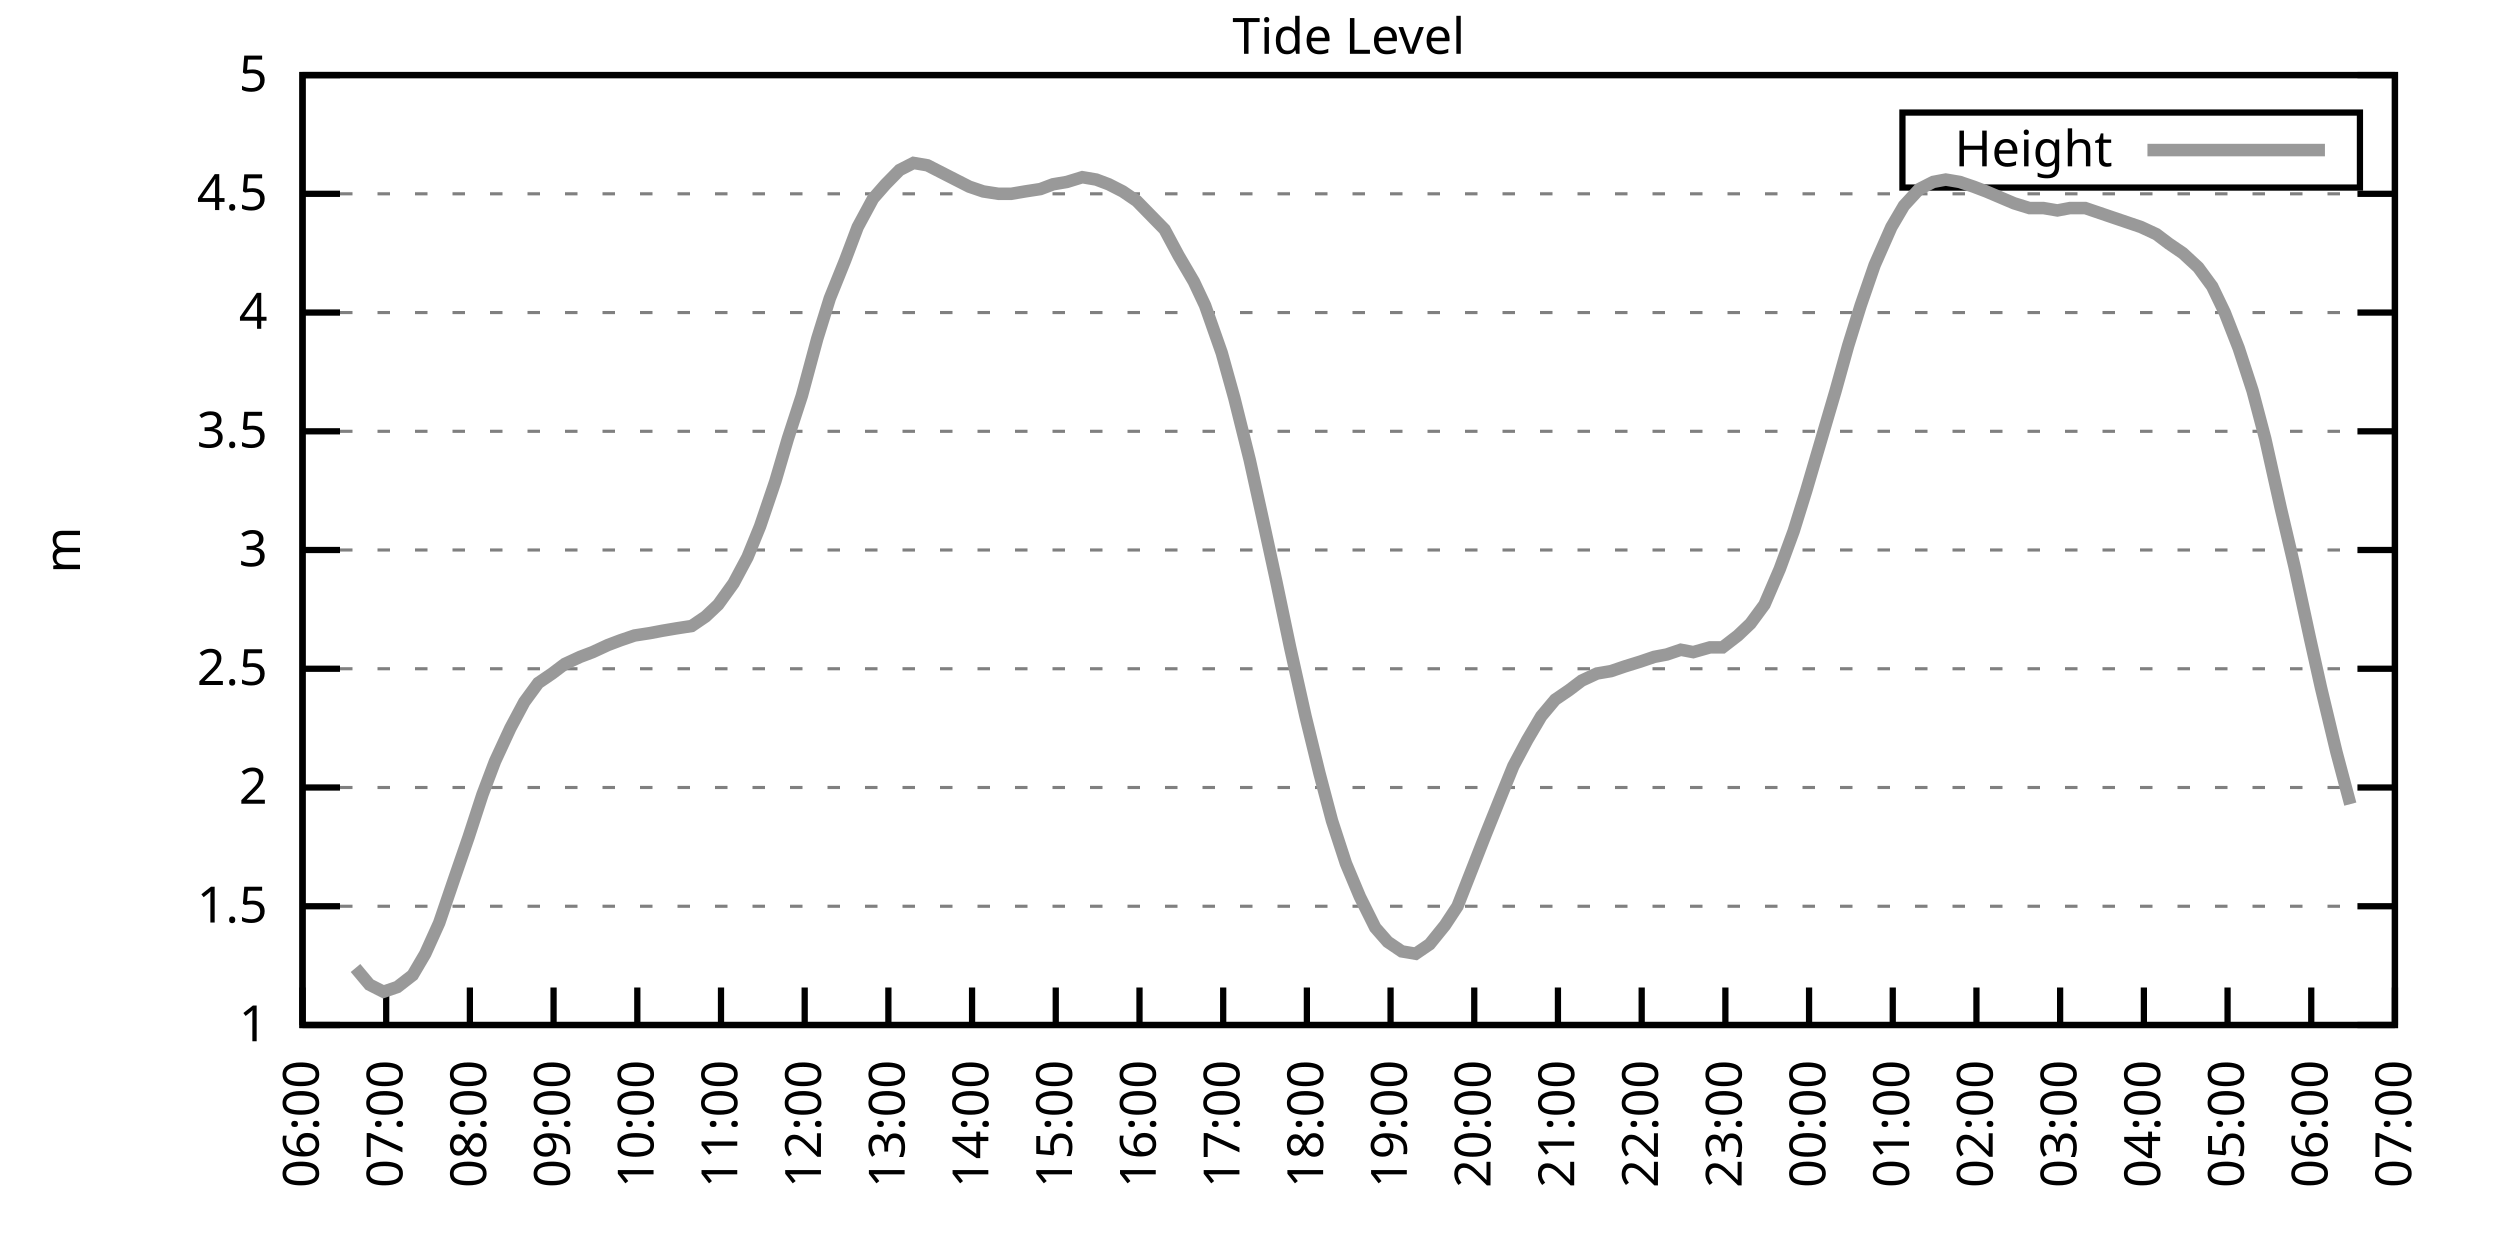
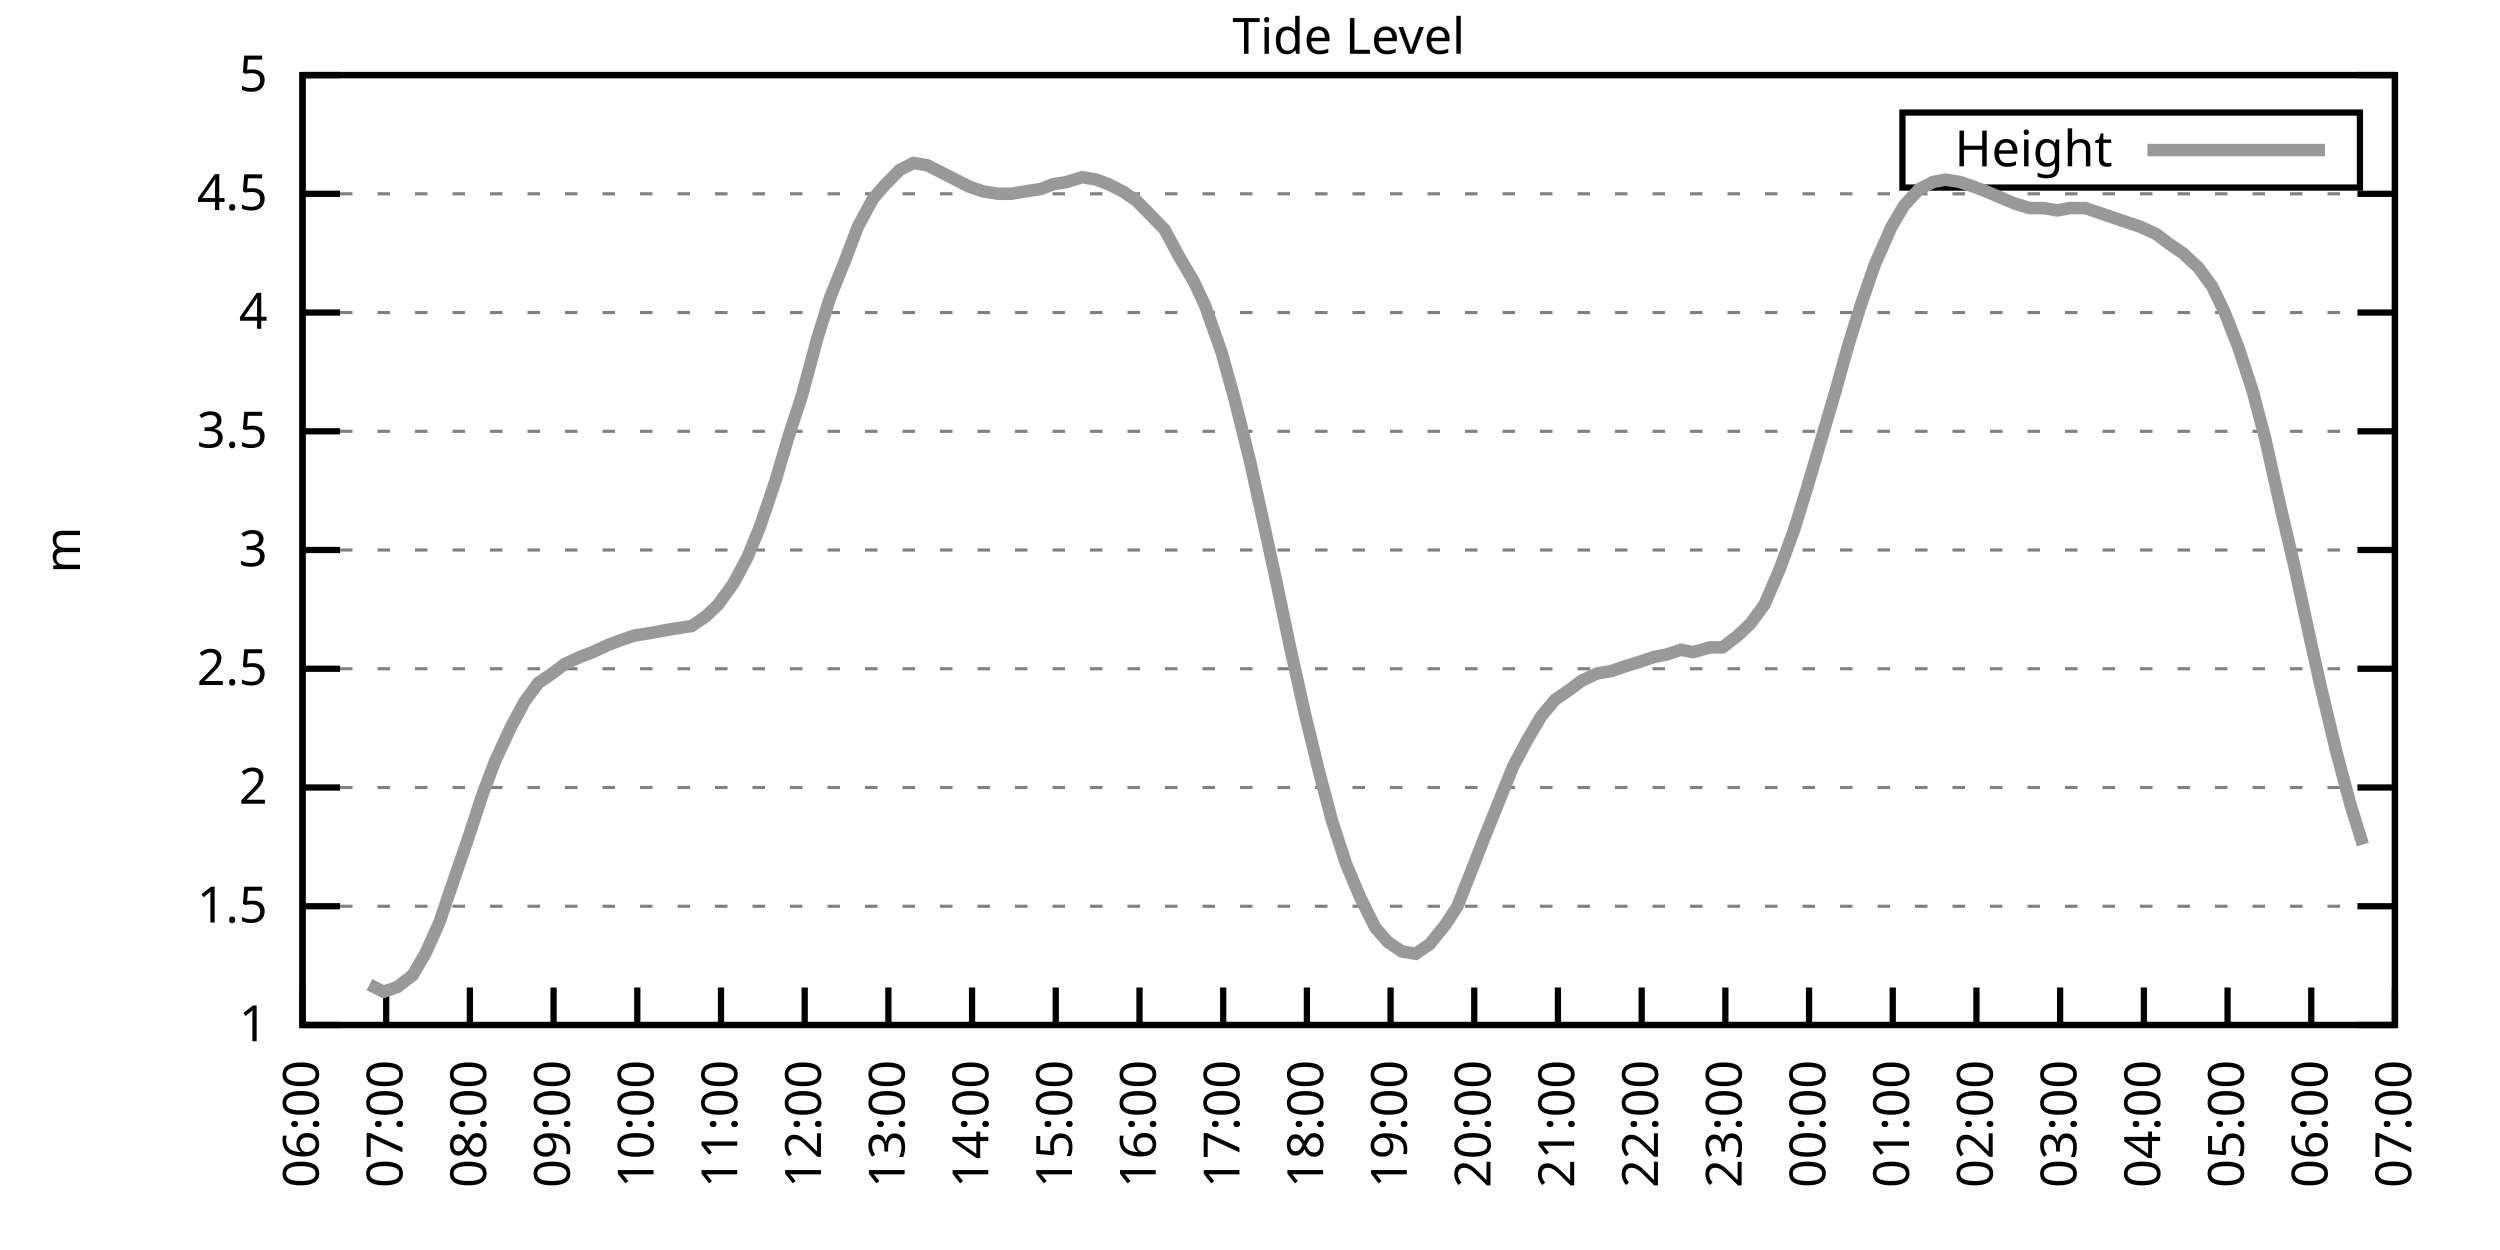
<svg xmlns="http://www.w3.org/2000/svg" xmlns:xlink="http://www.w3.org/1999/xlink" width="400" height="200" viewBox="0 0 400 200">
  <g id="gnuplot_canvas">
    <rect x="0" y="0" width="400" height="200" fill="none" />
    <defs>
      <circle id="gpDot" r="0.5" stroke-width="0.5" stroke="currentColor" />
      <path id="gpPt0" stroke-width="0.333" stroke="currentColor" d="M-1,0 h2 M0,-1 v2" />
      <path id="gpPt1" stroke-width="0.333" stroke="currentColor" d="M-1,-1 L1,1 M1,-1 L-1,1" />
      <path id="gpPt2" stroke-width="0.333" stroke="currentColor" d="M-1,0 L1,0 M0,-1 L0,1 M-1,-1 L1,1 M-1,1 L1,-1" />
      <rect id="gpPt3" stroke-width="0.333" stroke="currentColor" x="-1" y="-1" width="2" height="2" />
      <rect id="gpPt4" stroke-width="0.333" stroke="currentColor" fill="currentColor" x="-1" y="-1" width="2" height="2" />
      <circle id="gpPt5" stroke-width="0.333" stroke="currentColor" cx="0" cy="0" r="1" />
      <use xlink:href="#gpPt5" id="gpPt6" fill="currentColor" stroke="none" />
      <path id="gpPt7" stroke-width="0.333" stroke="currentColor" d="M0,-1.33 L-1.33,0.67 L1.33,0.67 z" />
      <use xlink:href="#gpPt7" id="gpPt8" fill="currentColor" stroke="none" />
      <use xlink:href="#gpPt7" id="gpPt9" stroke="currentColor" transform="rotate(180)" />
      <use xlink:href="#gpPt9" id="gpPt10" fill="currentColor" stroke="none" />
      <use xlink:href="#gpPt3" id="gpPt11" stroke="currentColor" transform="rotate(45)" />
      <use xlink:href="#gpPt11" id="gpPt12" fill="currentColor" stroke="none" />
      <path id="gpPt13" stroke-width="0.333" stroke="currentColor" d="M0,1.330 L1.265,0.411 L0.782,-1.067 L-0.782,-1.076 L-1.265,0.411 z" />
      <use xlink:href="#gpPt13" id="gpPt14" fill="currentColor" stroke="none" />
      <filter id="textbox" filterUnits="objectBoundingBox" x="0" y="0" height="1" width="1">
        <feFlood flood-color="white" flood-opacity="1" result="bgnd" />
        <feComposite in="SourceGraphic" in2="bgnd" operator="atop" />
      </filter>
      <filter id="greybox" filterUnits="objectBoundingBox" x="0" y="0" height="1" width="1">
        <feFlood flood-color="lightgrey" flood-opacity="1" result="grey" />
        <feComposite in="SourceGraphic" in2="grey" operator="atop" />
      </filter>
    </defs>
    <g fill="none" color="white" stroke="currentColor" stroke-width="1.00" stroke-linecap="butt" stroke-linejoin="miter">
</g>
    <g fill="none" color="black" stroke="currentColor" stroke-width="1.00" stroke-linecap="butt" stroke-linejoin="miter">
      <g stroke="none" shape-rendering="crispEdges">
        <polygon fill="rgb(255, 255, 255)" points="48.40,164.00 383.18,164.00 383.18,12.02 48.40,12.02 " />
      </g>
    </g>
    <g fill="none" color="black" stroke="currentColor" stroke-width="1.00" stroke-linecap="butt" stroke-linejoin="miter">
</g>
    <g fill="none" color="black" stroke="black" stroke-width="0.50" stroke-linecap="butt" stroke-linejoin="miter">
</g>
    <g fill="none" color="gray" stroke="currentColor" stroke-width="0.50" stroke-linecap="butt" stroke-linejoin="miter">
      <path stroke="gray" stroke-dasharray="2,4" class="gridline" d="M48.40,164.00 L383.19,164.00  " />
    </g>
    <g fill="none" color="gray" stroke="gray" stroke-width="1.00" stroke-linecap="butt" stroke-linejoin="miter">
</g>
    <g fill="none" color="black" stroke="currentColor" stroke-width="1.00" stroke-linecap="butt" stroke-linejoin="miter">
      <path stroke="black" d="M48.40,164.00 L54.40,164.00 M383.19,164.00 L377.19,164.00  " />
      <g transform="translate(42.80,166.60)" stroke="none" fill="black" font-family="Sans" font-size="8.00" text-anchor="end">
        <text>
          <tspan font-family="Sans"> 1</tspan>
        </text>
      </g>
    </g>
    <g fill="none" color="black" stroke="currentColor" stroke-width="1.00" stroke-linecap="butt" stroke-linejoin="miter">
</g>
    <g fill="none" color="black" stroke="black" stroke-width="0.50" stroke-linecap="butt" stroke-linejoin="miter">
</g>
    <g fill="none" color="gray" stroke="currentColor" stroke-width="0.50" stroke-linecap="butt" stroke-linejoin="miter">
      <path stroke="gray" stroke-dasharray="2,4" class="gridline" d="M48.40,145.00 L383.19,145.00  " />
    </g>
    <g fill="none" color="gray" stroke="gray" stroke-width="1.00" stroke-linecap="butt" stroke-linejoin="miter">
</g>
    <g fill="none" color="black" stroke="currentColor" stroke-width="1.00" stroke-linecap="butt" stroke-linejoin="miter">
      <path stroke="black" d="M48.40,145.00 L54.40,145.00 M383.19,145.00 L377.19,145.00  " />
      <g transform="translate(42.80,147.60)" stroke="none" fill="black" font-family="Sans" font-size="8.00" text-anchor="end">
        <text>
          <tspan font-family="Sans"> 1.5</tspan>
        </text>
      </g>
    </g>
    <g fill="none" color="black" stroke="currentColor" stroke-width="1.00" stroke-linecap="butt" stroke-linejoin="miter">
</g>
    <g fill="none" color="black" stroke="black" stroke-width="0.50" stroke-linecap="butt" stroke-linejoin="miter">
</g>
    <g fill="none" color="gray" stroke="currentColor" stroke-width="0.50" stroke-linecap="butt" stroke-linejoin="miter">
      <path stroke="gray" stroke-dasharray="2,4" class="gridline" d="M48.40,126.00 L383.19,126.00  " />
    </g>
    <g fill="none" color="gray" stroke="gray" stroke-width="1.00" stroke-linecap="butt" stroke-linejoin="miter">
</g>
    <g fill="none" color="black" stroke="currentColor" stroke-width="1.00" stroke-linecap="butt" stroke-linejoin="miter">
      <path stroke="black" d="M48.40,126.00 L54.40,126.00 M383.19,126.00 L377.19,126.00  " />
      <g transform="translate(42.80,128.60)" stroke="none" fill="black" font-family="Sans" font-size="8.00" text-anchor="end">
        <text>
          <tspan font-family="Sans"> 2</tspan>
        </text>
      </g>
    </g>
    <g fill="none" color="black" stroke="currentColor" stroke-width="1.00" stroke-linecap="butt" stroke-linejoin="miter">
</g>
    <g fill="none" color="black" stroke="black" stroke-width="0.50" stroke-linecap="butt" stroke-linejoin="miter">
</g>
    <g fill="none" color="gray" stroke="currentColor" stroke-width="0.50" stroke-linecap="butt" stroke-linejoin="miter">
      <path stroke="gray" stroke-dasharray="2,4" class="gridline" d="M48.40,107.00 L383.19,107.00  " />
    </g>
    <g fill="none" color="gray" stroke="gray" stroke-width="1.00" stroke-linecap="butt" stroke-linejoin="miter">
</g>
    <g fill="none" color="black" stroke="currentColor" stroke-width="1.00" stroke-linecap="butt" stroke-linejoin="miter">
      <path stroke="black" d="M48.40,107.00 L54.40,107.00 M383.19,107.00 L377.19,107.00  " />
      <g transform="translate(42.80,109.60)" stroke="none" fill="black" font-family="Sans" font-size="8.00" text-anchor="end">
        <text>
          <tspan font-family="Sans"> 2.5</tspan>
        </text>
      </g>
    </g>
    <g fill="none" color="black" stroke="currentColor" stroke-width="1.00" stroke-linecap="butt" stroke-linejoin="miter">
</g>
    <g fill="none" color="black" stroke="black" stroke-width="0.50" stroke-linecap="butt" stroke-linejoin="miter">
</g>
    <g fill="none" color="gray" stroke="currentColor" stroke-width="0.50" stroke-linecap="butt" stroke-linejoin="miter">
      <path stroke="gray" stroke-dasharray="2,4" class="gridline" d="M48.40,88.00 L383.19,88.00  " />
    </g>
    <g fill="none" color="gray" stroke="gray" stroke-width="1.00" stroke-linecap="butt" stroke-linejoin="miter">
</g>
    <g fill="none" color="black" stroke="currentColor" stroke-width="1.00" stroke-linecap="butt" stroke-linejoin="miter">
      <path stroke="black" d="M48.40,88.00 L54.40,88.00 M383.19,88.00 L377.19,88.00  " />
      <g transform="translate(42.80,90.60)" stroke="none" fill="black" font-family="Sans" font-size="8.00" text-anchor="end">
        <text>
          <tspan font-family="Sans"> 3</tspan>
        </text>
      </g>
    </g>
    <g fill="none" color="black" stroke="currentColor" stroke-width="1.00" stroke-linecap="butt" stroke-linejoin="miter">
</g>
    <g fill="none" color="black" stroke="black" stroke-width="0.50" stroke-linecap="butt" stroke-linejoin="miter">
</g>
    <g fill="none" color="gray" stroke="currentColor" stroke-width="0.50" stroke-linecap="butt" stroke-linejoin="miter">
      <path stroke="gray" stroke-dasharray="2,4" class="gridline" d="M48.40,69.01 L383.19,69.01  " />
    </g>
    <g fill="none" color="gray" stroke="gray" stroke-width="1.00" stroke-linecap="butt" stroke-linejoin="miter">
</g>
    <g fill="none" color="black" stroke="currentColor" stroke-width="1.00" stroke-linecap="butt" stroke-linejoin="miter">
      <path stroke="black" d="M48.40,69.01 L54.40,69.01 M383.19,69.01 L377.19,69.01  " />
      <g transform="translate(42.80,71.61)" stroke="none" fill="black" font-family="Sans" font-size="8.00" text-anchor="end">
        <text>
          <tspan font-family="Sans"> 3.5</tspan>
        </text>
      </g>
    </g>
    <g fill="none" color="black" stroke="currentColor" stroke-width="1.00" stroke-linecap="butt" stroke-linejoin="miter">
</g>
    <g fill="none" color="black" stroke="black" stroke-width="0.50" stroke-linecap="butt" stroke-linejoin="miter">
</g>
    <g fill="none" color="gray" stroke="currentColor" stroke-width="0.50" stroke-linecap="butt" stroke-linejoin="miter">
      <path stroke="gray" stroke-dasharray="2,4" class="gridline" d="M48.40,50.01 L383.19,50.01  " />
    </g>
    <g fill="none" color="gray" stroke="gray" stroke-width="1.00" stroke-linecap="butt" stroke-linejoin="miter">
</g>
    <g fill="none" color="black" stroke="currentColor" stroke-width="1.00" stroke-linecap="butt" stroke-linejoin="miter">
      <path stroke="black" d="M48.40,50.01 L54.40,50.01 M383.19,50.01 L377.19,50.01  " />
      <g transform="translate(42.80,52.61)" stroke="none" fill="black" font-family="Sans" font-size="8.00" text-anchor="end">
        <text>
          <tspan font-family="Sans"> 4</tspan>
        </text>
      </g>
    </g>
    <g fill="none" color="black" stroke="currentColor" stroke-width="1.00" stroke-linecap="butt" stroke-linejoin="miter">
</g>
    <g fill="none" color="black" stroke="black" stroke-width="0.50" stroke-linecap="butt" stroke-linejoin="miter">
</g>
    <g fill="none" color="gray" stroke="currentColor" stroke-width="0.50" stroke-linecap="butt" stroke-linejoin="miter">
      <path stroke="gray" stroke-dasharray="2,4" class="gridline" d="M48.40,31.01 L383.19,31.01  " />
    </g>
    <g fill="none" color="gray" stroke="gray" stroke-width="1.00" stroke-linecap="butt" stroke-linejoin="miter">
</g>
    <g fill="none" color="black" stroke="currentColor" stroke-width="1.00" stroke-linecap="butt" stroke-linejoin="miter">
      <path stroke="black" d="M48.40,31.01 L54.40,31.01 M383.19,31.01 L377.19,31.01  " />
      <g transform="translate(42.80,33.61)" stroke="none" fill="black" font-family="Sans" font-size="8.00" text-anchor="end">
        <text>
          <tspan font-family="Sans"> 4.5</tspan>
        </text>
      </g>
    </g>
    <g fill="none" color="black" stroke="currentColor" stroke-width="1.00" stroke-linecap="butt" stroke-linejoin="miter">
</g>
    <g fill="none" color="black" stroke="black" stroke-width="0.50" stroke-linecap="butt" stroke-linejoin="miter">
</g>
    <g fill="none" color="gray" stroke="currentColor" stroke-width="0.50" stroke-linecap="butt" stroke-linejoin="miter">
      <path stroke="gray" stroke-dasharray="2,4" class="gridline" d="M48.40,12.01 L383.19,12.01  " />
    </g>
    <g fill="none" color="gray" stroke="gray" stroke-width="1.00" stroke-linecap="butt" stroke-linejoin="miter">
</g>
    <g fill="none" color="black" stroke="currentColor" stroke-width="1.00" stroke-linecap="butt" stroke-linejoin="miter">
      <path stroke="black" d="M48.40,12.01 L54.40,12.01 M383.19,12.01 L377.19,12.01  " />
      <g transform="translate(42.80,14.61)" stroke="none" fill="black" font-family="Sans" font-size="8.00" text-anchor="end">
        <text>
          <tspan font-family="Sans"> 5</tspan>
        </text>
      </g>
    </g>
    <g fill="none" color="black" stroke="currentColor" stroke-width="1.00" stroke-linecap="butt" stroke-linejoin="miter">
      <path stroke="black" d="M48.40,164.00 L48.40,158.00  " />
      <g transform="translate(51.00,169.60) rotate(270.00)" stroke="none" fill="black" font-family="Sans" font-size="8.00" text-anchor="end">
        <text>
          <tspan font-family="Sans">06:00</tspan>
        </text>
      </g>
    </g>
    <g fill="none" color="black" stroke="currentColor" stroke-width="1.00" stroke-linecap="butt" stroke-linejoin="miter">
      <path stroke="black" d="M61.79,164.00 L61.79,158.00  " />
      <g transform="translate(64.39,169.60) rotate(270.00)" stroke="none" fill="black" font-family="Sans" font-size="8.00" text-anchor="end">
        <text>
          <tspan font-family="Sans">07:00</tspan>
        </text>
      </g>
    </g>
    <g fill="none" color="black" stroke="currentColor" stroke-width="1.00" stroke-linecap="butt" stroke-linejoin="miter">
      <path stroke="black" d="M75.18,164.00 L75.18,158.00  " />
      <g transform="translate(77.78,169.60) rotate(270.00)" stroke="none" fill="black" font-family="Sans" font-size="8.00" text-anchor="end">
        <text>
          <tspan font-family="Sans">08:00</tspan>
        </text>
      </g>
    </g>
    <g fill="none" color="black" stroke="currentColor" stroke-width="1.00" stroke-linecap="butt" stroke-linejoin="miter">
      <path stroke="black" d="M88.57,164.00 L88.57,158.00  " />
      <g transform="translate(91.17,169.60) rotate(270.00)" stroke="none" fill="black" font-family="Sans" font-size="8.00" text-anchor="end">
        <text>
          <tspan font-family="Sans">09:00</tspan>
        </text>
      </g>
    </g>
    <g fill="none" color="black" stroke="currentColor" stroke-width="1.00" stroke-linecap="butt" stroke-linejoin="miter">
      <path stroke="black" d="M101.97,164.00 L101.97,158.00  " />
      <g transform="translate(104.57,169.60) rotate(270.00)" stroke="none" fill="black" font-family="Sans" font-size="8.00" text-anchor="end">
        <text>
          <tspan font-family="Sans">10:00</tspan>
        </text>
      </g>
    </g>
    <g fill="none" color="black" stroke="currentColor" stroke-width="1.00" stroke-linecap="butt" stroke-linejoin="miter">
      <path stroke="black" d="M115.36,164.00 L115.36,158.00  " />
      <g transform="translate(117.96,169.60) rotate(270.00)" stroke="none" fill="black" font-family="Sans" font-size="8.00" text-anchor="end">
        <text>
          <tspan font-family="Sans">11:00</tspan>
        </text>
      </g>
    </g>
    <g fill="none" color="black" stroke="currentColor" stroke-width="1.00" stroke-linecap="butt" stroke-linejoin="miter">
      <path stroke="black" d="M128.75,164.00 L128.75,158.00  " />
      <g transform="translate(131.35,169.60) rotate(270.00)" stroke="none" fill="black" font-family="Sans" font-size="8.00" text-anchor="end">
        <text>
          <tspan font-family="Sans">12:00</tspan>
        </text>
      </g>
    </g>
    <g fill="none" color="black" stroke="currentColor" stroke-width="1.00" stroke-linecap="butt" stroke-linejoin="miter">
      <path stroke="black" d="M142.14,164.00 L142.14,158.00  " />
      <g transform="translate(144.74,169.60) rotate(270.00)" stroke="none" fill="black" font-family="Sans" font-size="8.00" text-anchor="end">
        <text>
          <tspan font-family="Sans">13:00</tspan>
        </text>
      </g>
    </g>
    <g fill="none" color="black" stroke="currentColor" stroke-width="1.00" stroke-linecap="butt" stroke-linejoin="miter">
      <path stroke="black" d="M155.53,164.00 L155.53,158.00  " />
      <g transform="translate(158.13,169.60) rotate(270.00)" stroke="none" fill="black" font-family="Sans" font-size="8.00" text-anchor="end">
        <text>
          <tspan font-family="Sans">14:00</tspan>
        </text>
      </g>
    </g>
    <g fill="none" color="black" stroke="currentColor" stroke-width="1.00" stroke-linecap="butt" stroke-linejoin="miter">
      <path stroke="black" d="M168.92,164.00 L168.92,158.00  " />
      <g transform="translate(171.52,169.60) rotate(270.00)" stroke="none" fill="black" font-family="Sans" font-size="8.00" text-anchor="end">
        <text>
          <tspan font-family="Sans">15:00</tspan>
        </text>
      </g>
    </g>
    <g fill="none" color="black" stroke="currentColor" stroke-width="1.00" stroke-linecap="butt" stroke-linejoin="miter">
      <path stroke="black" d="M182.32,164.00 L182.32,158.00  " />
      <g transform="translate(184.92,169.60) rotate(270.00)" stroke="none" fill="black" font-family="Sans" font-size="8.00" text-anchor="end">
        <text>
          <tspan font-family="Sans">16:00</tspan>
        </text>
      </g>
    </g>
    <g fill="none" color="black" stroke="currentColor" stroke-width="1.00" stroke-linecap="butt" stroke-linejoin="miter">
      <path stroke="black" d="M195.71,164.00 L195.71,158.00  " />
      <g transform="translate(198.31,169.60) rotate(270.00)" stroke="none" fill="black" font-family="Sans" font-size="8.00" text-anchor="end">
        <text>
          <tspan font-family="Sans">17:00</tspan>
        </text>
      </g>
    </g>
    <g fill="none" color="black" stroke="currentColor" stroke-width="1.00" stroke-linecap="butt" stroke-linejoin="miter">
      <path stroke="black" d="M209.10,164.00 L209.10,158.00  " />
      <g transform="translate(211.70,169.60) rotate(270.00)" stroke="none" fill="black" font-family="Sans" font-size="8.00" text-anchor="end">
        <text>
          <tspan font-family="Sans">18:00</tspan>
        </text>
      </g>
    </g>
    <g fill="none" color="black" stroke="currentColor" stroke-width="1.00" stroke-linecap="butt" stroke-linejoin="miter">
      <path stroke="black" d="M222.49,164.00 L222.49,158.00  " />
      <g transform="translate(225.09,169.60) rotate(270.00)" stroke="none" fill="black" font-family="Sans" font-size="8.00" text-anchor="end">
        <text>
          <tspan font-family="Sans">19:00</tspan>
        </text>
      </g>
    </g>
    <g fill="none" color="black" stroke="currentColor" stroke-width="1.00" stroke-linecap="butt" stroke-linejoin="miter">
      <path stroke="black" d="M235.88,164.00 L235.88,158.00  " />
      <g transform="translate(238.48,169.60) rotate(270.00)" stroke="none" fill="black" font-family="Sans" font-size="8.00" text-anchor="end">
        <text>
          <tspan font-family="Sans">20:00</tspan>
        </text>
      </g>
    </g>
    <g fill="none" color="black" stroke="currentColor" stroke-width="1.00" stroke-linecap="butt" stroke-linejoin="miter">
      <path stroke="black" d="M249.27,164.00 L249.27,158.00  " />
      <g transform="translate(251.87,169.60) rotate(270.00)" stroke="none" fill="black" font-family="Sans" font-size="8.00" text-anchor="end">
        <text>
          <tspan font-family="Sans">21:00</tspan>
        </text>
      </g>
    </g>
    <g fill="none" color="black" stroke="currentColor" stroke-width="1.00" stroke-linecap="butt" stroke-linejoin="miter">
      <path stroke="black" d="M262.67,164.00 L262.67,158.00  " />
      <g transform="translate(265.27,169.60) rotate(270.00)" stroke="none" fill="black" font-family="Sans" font-size="8.00" text-anchor="end">
        <text>
          <tspan font-family="Sans">22:00</tspan>
        </text>
      </g>
    </g>
    <g fill="none" color="black" stroke="currentColor" stroke-width="1.00" stroke-linecap="butt" stroke-linejoin="miter">
      <path stroke="black" d="M276.06,164.00 L276.06,158.00  " />
      <g transform="translate(278.66,169.60) rotate(270.00)" stroke="none" fill="black" font-family="Sans" font-size="8.00" text-anchor="end">
        <text>
          <tspan font-family="Sans">23:00</tspan>
        </text>
      </g>
    </g>
    <g fill="none" color="black" stroke="currentColor" stroke-width="1.00" stroke-linecap="butt" stroke-linejoin="miter">
      <path stroke="black" d="M289.45,164.00 L289.45,158.00  " />
      <g transform="translate(292.05,169.60) rotate(270.00)" stroke="none" fill="black" font-family="Sans" font-size="8.00" text-anchor="end">
        <text>
          <tspan font-family="Sans">00:00</tspan>
        </text>
      </g>
    </g>
    <g fill="none" color="black" stroke="currentColor" stroke-width="1.00" stroke-linecap="butt" stroke-linejoin="miter">
      <path stroke="black" d="M302.84,164.00 L302.84,158.00  " />
      <g transform="translate(305.44,169.60) rotate(270.00)" stroke="none" fill="black" font-family="Sans" font-size="8.00" text-anchor="end">
        <text>
          <tspan font-family="Sans">01:00</tspan>
        </text>
      </g>
    </g>
    <g fill="none" color="black" stroke="currentColor" stroke-width="1.00" stroke-linecap="butt" stroke-linejoin="miter">
      <path stroke="black" d="M316.23,164.00 L316.23,158.00  " />
      <g transform="translate(318.83,169.60) rotate(270.00)" stroke="none" fill="black" font-family="Sans" font-size="8.00" text-anchor="end">
        <text>
          <tspan font-family="Sans">02:00</tspan>
        </text>
      </g>
    </g>
    <g fill="none" color="black" stroke="currentColor" stroke-width="1.00" stroke-linecap="butt" stroke-linejoin="miter">
      <path stroke="black" d="M329.62,164.00 L329.62,158.00  " />
      <g transform="translate(332.22,169.60) rotate(270.00)" stroke="none" fill="black" font-family="Sans" font-size="8.00" text-anchor="end">
        <text>
          <tspan font-family="Sans">03:00</tspan>
        </text>
      </g>
    </g>
    <g fill="none" color="black" stroke="currentColor" stroke-width="1.00" stroke-linecap="butt" stroke-linejoin="miter">
      <path stroke="black" d="M343.02,164.00 L343.02,158.00  " />
      <g transform="translate(345.62,169.60) rotate(270.00)" stroke="none" fill="black" font-family="Sans" font-size="8.00" text-anchor="end">
        <text>
          <tspan font-family="Sans">04:00</tspan>
        </text>
      </g>
    </g>
    <g fill="none" color="black" stroke="currentColor" stroke-width="1.00" stroke-linecap="butt" stroke-linejoin="miter">
      <path stroke="black" d="M356.41,164.00 L356.41,158.00  " />
      <g transform="translate(359.01,169.60) rotate(270.00)" stroke="none" fill="black" font-family="Sans" font-size="8.00" text-anchor="end">
        <text>
          <tspan font-family="Sans">05:00</tspan>
        </text>
      </g>
    </g>
    <g fill="none" color="black" stroke="currentColor" stroke-width="1.00" stroke-linecap="butt" stroke-linejoin="miter">
      <path stroke="black" d="M369.80,164.00 L369.80,158.00  " />
      <g transform="translate(372.40,169.60) rotate(270.00)" stroke="none" fill="black" font-family="Sans" font-size="8.00" text-anchor="end">
        <text>
          <tspan font-family="Sans">06:00</tspan>
        </text>
      </g>
    </g>
    <g fill="none" color="black" stroke="currentColor" stroke-width="1.00" stroke-linecap="butt" stroke-linejoin="miter">
      <path stroke="black" d="M383.19,164.00 L383.19,158.00  " />
      <g transform="translate(385.79,169.60) rotate(270.00)" stroke="none" fill="black" font-family="Sans" font-size="8.00" text-anchor="end">
        <text>
          <tspan font-family="Sans">07:00</tspan>
        </text>
      </g>
    </g>
    <g fill="none" color="black" stroke="currentColor" stroke-width="1.00" stroke-linecap="butt" stroke-linejoin="miter">
</g>
    <g fill="none" color="black" stroke="currentColor" stroke-width="1.00" stroke-linecap="butt" stroke-linejoin="miter">
      <path stroke="black" d="M48.40,12.01 L48.40,164.00 L383.19,164.00 L383.19,12.01 L48.40,12.01 Z  " />
    </g>
    <g fill="none" color="black" stroke="currentColor" stroke-width="1.00" stroke-linecap="butt" stroke-linejoin="miter">
</g>
    <g fill="none" color="black" stroke="currentColor" stroke-width="1.00" stroke-linecap="butt" stroke-linejoin="miter">
      <path stroke="black" d="M304.39,30.01 L304.39,18.01 L377.59,18.01 L377.59,30.01 L304.39,30.01 Z  " />
    </g>
    <g id="Tide_level_plot_1">
      <g fill="none" color="white" stroke="black" stroke-width="2.00" stroke-linecap="butt" stroke-linejoin="miter">
</g>
      <g fill="none" color="black" stroke="currentColor" stroke-width="2.00" stroke-linecap="butt" stroke-linejoin="miter">
        <g transform="translate(337.99,26.61)" stroke="none" fill="black" font-family="Sans" font-size="8.00" text-anchor="end">
          <text>
            <tspan font-family="Sans">Height</tspan>
          </text>
        </g>
      </g>
      <g fill="none" color="black" stroke="currentColor" stroke-width="2.00" stroke-linecap="butt" stroke-linejoin="miter">
-         <path stroke="rgb(153, 153, 153)" d="M343.59,24.01 L371.99,24.01 M56.88,154.88 L59.11,157.54 L61.35,158.68 L63.58,157.92 L66.03,156.02 L68.04,152.60   L70.27,147.66 L72.73,140.44 L74.96,133.98 L77.19,127.14 L79.20,121.82 L81.66,116.50 L83.89,112.32 L86.12,109.28   L88.35,107.76 L90.36,106.24 L92.82,105.10 L94.82,104.34 L97.28,103.20 L99.29,102.44 L101.52,101.68 L103.98,101.30   L105.98,100.92 L108.22,100.54 L110.67,100.16 L112.90,98.64 L114.91,96.74 L117.37,93.32 L119.60,89.14 L121.61,84.21   L124.06,76.99 L126.07,70.15 L128.30,63.31 L130.76,54.19 L132.77,47.73 L135.22,41.65 L137.23,36.33 L139.69,31.77   L141.69,29.49 L143.93,27.21 L146.16,26.07 L148.39,26.45 L150.62,27.59 L152.85,28.73 L155.09,29.87 L157.32,30.63   L159.77,31.01 L161.78,31.01 L164.01,30.63 L166.47,30.25 L168.48,29.49 L170.71,29.11 L173.17,28.35 L175.40,28.73   L177.41,29.49 L179.64,30.63 L181.87,32.15 L184.10,34.43 L186.33,36.71 L188.57,40.89 L191.02,45.07 L192.81,48.87   L195.48,56.47 L197.49,63.69 L199.95,73.57 L201.96,82.69 L204.19,92.94 L206.42,103.58 L208.88,114.60 L211.11,123.72   L213.12,131.32 L215.35,138.16 L217.58,143.48 L220.04,148.42 L222.04,150.70 L224.28,152.22 L226.51,152.60 L228.74,151.08   L231.20,148.04 L233.20,145.00 L235.44,139.30 L237.67,133.60 L240.12,127.52 L242.13,122.58 L244.36,118.40 L246.60,114.60   L248.83,111.94 L251.06,110.42 L253.07,108.90 L255.52,107.76 L257.76,107.38 L259.99,106.62 L262.44,105.86 L264.67,105.10   L266.68,104.72 L268.92,103.96 L270.92,104.34 L273.60,103.58 L275.61,103.58 L278.07,101.68 L280.07,99.78 L282.31,96.74   L284.76,91.04 L286.99,84.97 L289.00,78.51 L291.01,71.67 L293.69,62.55 L295.70,55.33 L297.71,48.87 L299.94,42.41   L302.62,36.33 L304.63,32.91 L307.08,30.25 L309.31,29.11 L311.32,28.73 L313.55,29.11 L315.79,29.87 L317.79,30.63   L322.26,32.53 L324.71,33.29 L326.95,33.29 L329.18,33.67 L331.19,33.29 L333.64,33.29 L335.87,34.05 L338.10,34.81   L340.34,35.57 L342.57,36.33 L345.02,37.47 L347.03,38.99 L349.26,40.51 L351.72,42.79 L353.95,45.83 L355.96,50.01   L358.19,55.71 L360.42,62.55 L362.43,70.15 L364.89,81.17 L367.12,90.66 L369.58,102.06 L371.36,110.04 L373.82,120.30   L376.05,128.66  " />
+         <path stroke="rgb(153, 153, 153)" d="M343.59,24.01 L371.99,24.01 M59.11,157.54 L61.35,158.68 L63.58,157.92 L66.03,156.02 L68.04,152.60 L70.27,147.66   L72.73,140.44 L74.96,133.98 L77.19,127.14 L79.20,121.82 L81.66,116.50 L83.89,112.32 L86.12,109.28 L88.35,107.76   L90.36,106.24 L92.82,105.10 L94.82,104.34 L97.28,103.20 L99.29,102.44 L101.52,101.68 L103.98,101.30 L105.98,100.92   L108.22,100.54 L110.67,100.16 L112.90,98.64 L114.91,96.74 L117.37,93.32 L119.60,89.14 L121.61,84.21 L124.06,76.99   L126.07,70.15 L128.30,63.31 L130.76,54.19 L132.77,47.73 L135.22,41.65 L137.23,36.33 L139.69,31.77 L141.69,29.49   L143.93,27.21 L146.16,26.07 L148.39,26.45 L150.62,27.59 L152.85,28.73 L155.09,29.87 L157.32,30.63 L159.77,31.01   L161.78,31.01 L164.01,30.63 L166.47,30.25 L168.48,29.49 L170.71,29.11 L173.17,28.35 L175.40,28.73 L177.41,29.49   L179.64,30.63 L181.87,32.15 L184.10,34.43 L186.33,36.71 L188.57,40.89 L191.02,45.07 L192.81,48.87 L195.48,56.47   L197.49,63.69 L199.95,73.57 L201.96,82.69 L204.19,92.94 L206.42,103.58 L208.88,114.60 L211.11,123.72 L213.12,131.32   L215.35,138.16 L217.58,143.48 L220.04,148.42 L222.04,150.70 L224.28,152.22 L226.51,152.60 L228.74,151.08 L231.20,148.04   L233.20,145.00 L235.44,139.30 L237.67,133.60 L240.12,127.52 L242.13,122.58 L244.36,118.40 L246.60,114.60 L248.83,111.94   L251.06,110.42 L253.07,108.90 L255.52,107.76 L257.76,107.38 L259.99,106.62 L262.44,105.86 L264.67,105.10 L266.68,104.72   L268.92,103.96 L270.92,104.34 L273.60,103.58 L275.61,103.58 L278.07,101.68 L280.07,99.78 L282.31,96.74 L284.76,91.04   L286.99,84.97 L289.00,78.51 L291.01,71.67 L293.69,62.55 L295.70,55.33 L297.71,48.87 L299.94,42.41 L302.62,36.33   L304.63,32.91 L307.08,30.25 L309.31,29.11 L311.32,28.73 L313.55,29.11 L315.79,29.87 L317.79,30.63 L322.26,32.53   L324.71,33.29 L326.95,33.29 L329.18,33.67 L331.19,33.29 L333.64,33.29 L335.87,34.05 L338.10,34.81 L340.34,35.57   L342.57,36.33 L345.02,37.47 L347.03,38.99 L349.26,40.51 L351.72,42.79 L353.95,45.83 L355.96,50.01 L358.19,55.71   L360.42,62.55 L362.43,70.15 L364.89,81.17 L367.12,90.66 L369.58,102.06 L371.36,110.04 L373.82,120.30 L376.05,128.66   L378.06,135.12  " />
      </g>
    </g>
    <g fill="none" color="black" stroke="currentColor" stroke-width="2.00" stroke-linecap="butt" stroke-linejoin="miter">
</g>
    <g fill="none" color="black" stroke="black" stroke-width="1.00" stroke-linecap="butt" stroke-linejoin="miter">
</g>
    <g fill="none" color="black" stroke="currentColor" stroke-width="1.00" stroke-linecap="butt" stroke-linejoin="miter">
      <path stroke="black" d="M48.40,12.01 L48.40,164.00 L383.19,164.00 L383.19,12.01 L48.40,12.01 Z  " />
      <g transform="translate(12.80,88.01) rotate(270.00)" stroke="none" fill="black" font-family="Sans" font-size="8.00" text-anchor="middle">
        <text>
          <tspan font-family="Sans">m</tspan>
        </text>
      </g>
    </g>
    <g fill="none" color="black" stroke="currentColor" stroke-width="1.00" stroke-linecap="butt" stroke-linejoin="miter">
</g>
    <g fill="none" color="black" stroke="currentColor" stroke-width="1.00" stroke-linecap="butt" stroke-linejoin="miter">
      <g transform="translate(215.79,8.61)" stroke="none" fill="black" font-family="Sans" font-size="8.00" text-anchor="middle">
        <text>
          <tspan font-family="Sans">Tide Level</tspan>
        </text>
      </g>
    </g>
    <g fill="none" color="black" stroke="currentColor" stroke-width="1.00" stroke-linecap="butt" stroke-linejoin="miter">
</g>
  </g>
</svg>
